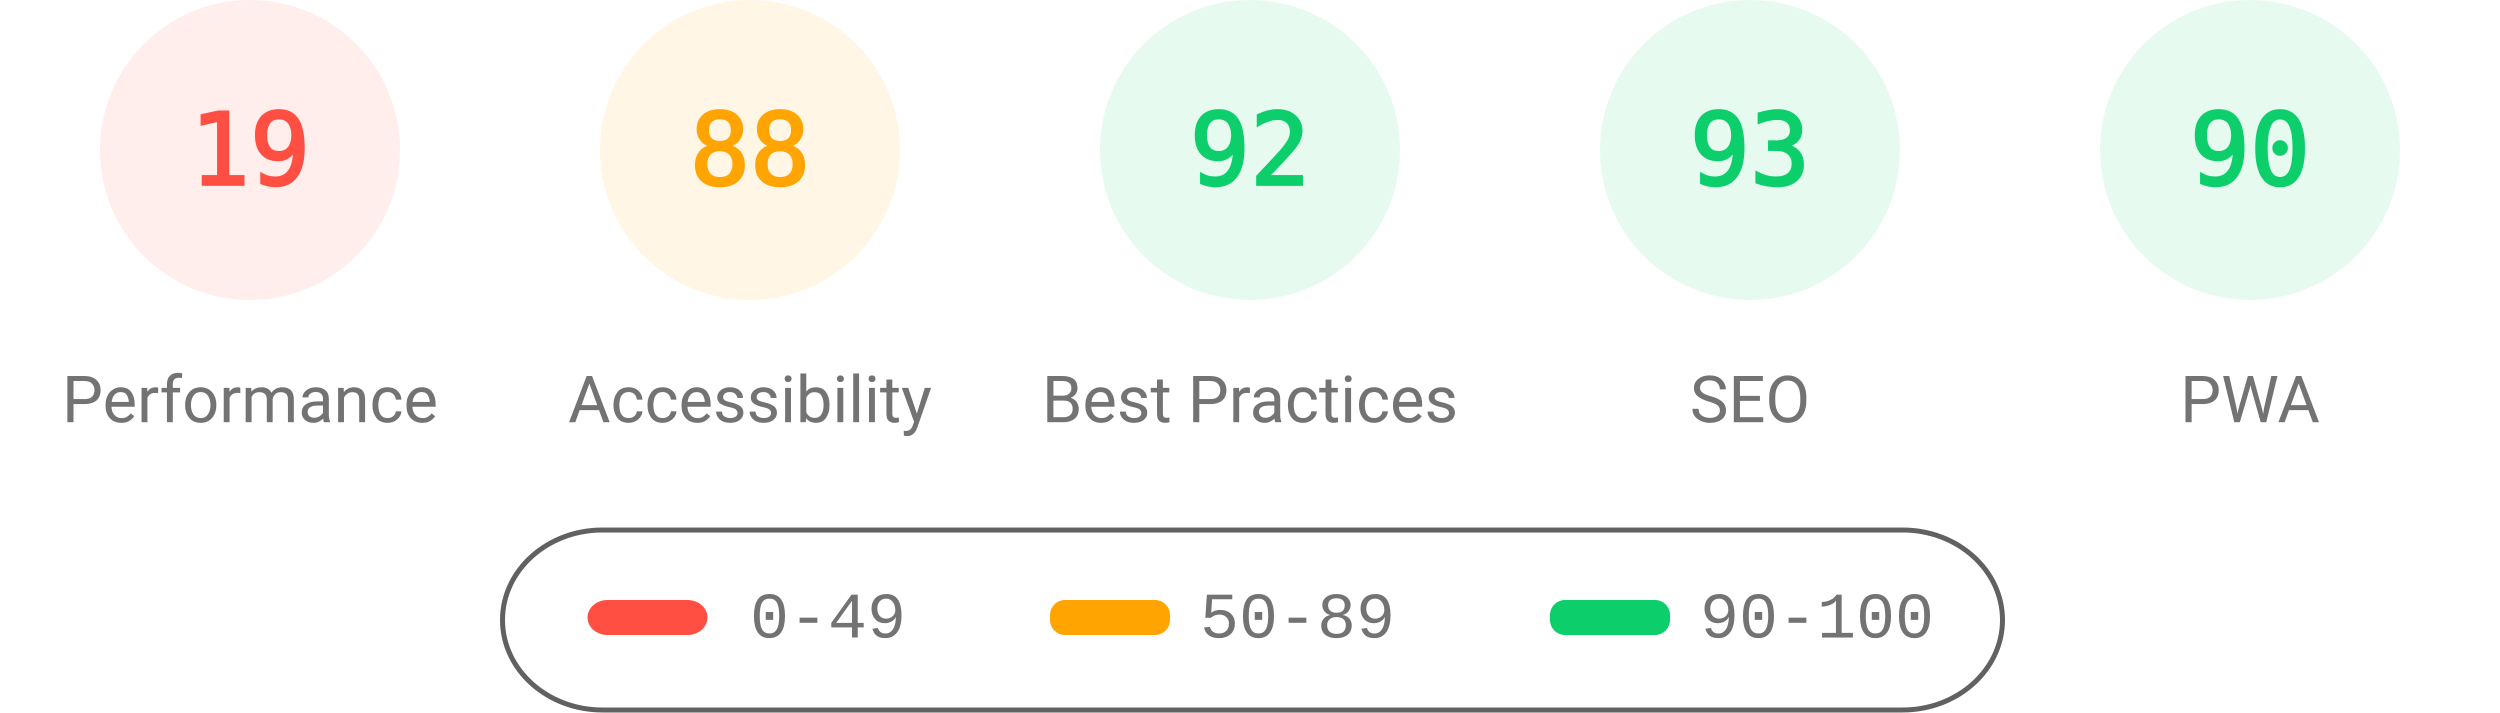
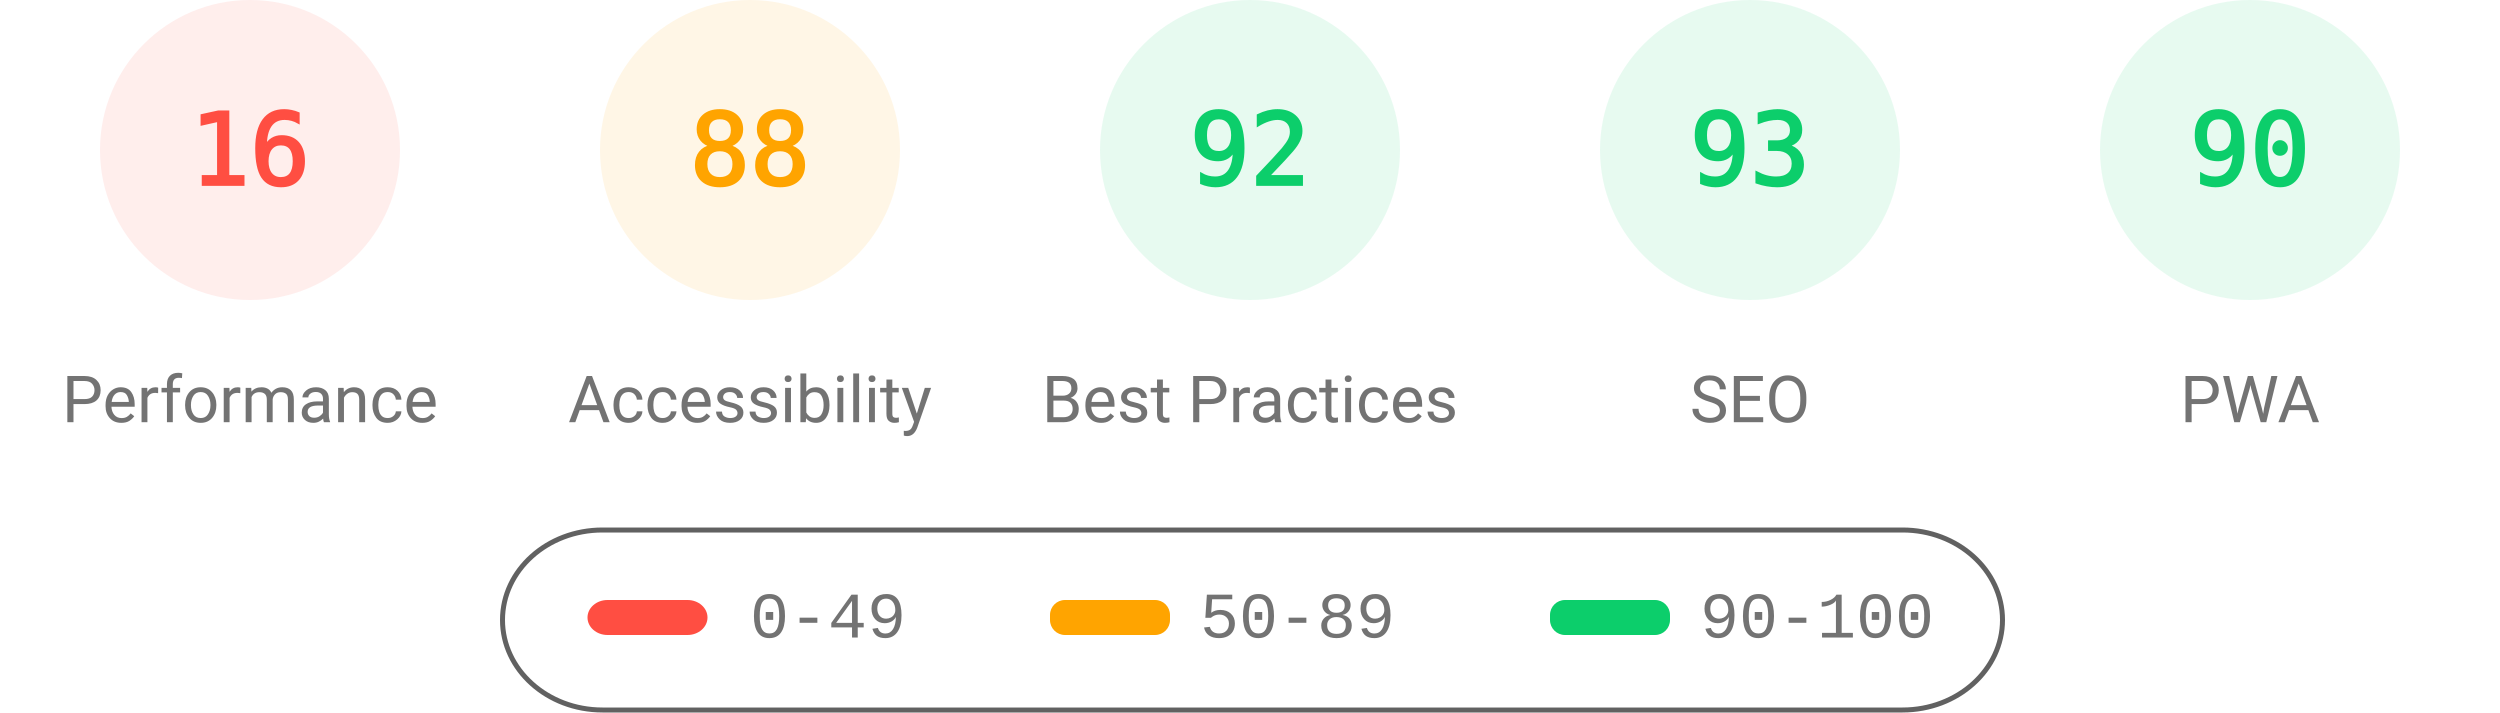
<svg xmlns="http://www.w3.org/2000/svg" fill="none" width="1000" height="285">
  <style>.gauge-base{opacity:.1}.gauge-arc{fill:none;animation-delay:250ms;stroke-linecap:round;transform:rotate(-90deg);transform-origin:100px 60px;animation:load-gauge 1s ease forwards}.guage-text{font-size:40px;font-family:monospace;text-align:center}.guage-red{color:#ff4e42;fill:#ff4e42;stroke:#ff4e42}.guage-orange{color:#ffa400;fill:#ffa400;stroke:#ffa400}.guage-green{color:#0cce6b;fill:#0cce6b;stroke:#0cce6b}.guage-undefined{color:#5c5c5c;fill:#5c5c5c;stroke:#5c5c5c}.guage-title{color:#737373;fill:#737373;stroke:none;font-size:26px;line-height:26px;font-family:Roboto,Halvetica,Arial,sans-serif}@keyframes load-gauge{from{stroke-dasharray:0 352.858}}</style>
  <svg class="guage-div guage-perf guage-red" viewBox="0 0 200 200" width="200" height="200">
    <circle class="gauge-base" r="56" cx="100" cy="60" stroke-width="8" />
-     <circle class="gauge-arc guage-arc-1" r="56" cx="100" cy="60" stroke-width="8" style="stroke-dasharray:66.853,351.858" />
-     <text class="guage-text" x="100" y="60" alignment-baseline="central" dominant-baseline="central" text-anchor="middle">19</text>
+     <circle class="gauge-arc guage-arc-1" r="56" cx="100" cy="60" stroke-width="8" style="stroke-dasharray:56.297,351.858" />
+     <text class="guage-text" x="100" y="60" alignment-baseline="central" dominant-baseline="central" text-anchor="middle">16</text>
    <text class="guage-title" x="100" y="160" alignment-baseline="central" dominant-baseline="central" text-anchor="middle">Performance</text>
  </svg>
  <svg class="guage-div guage-acc guage-orange" viewBox="0 0 200 200" width="200" height="200" x="200">
    <circle class="gauge-base" r="56" cx="100" cy="60" stroke-width="8" />
    <circle class="gauge-arc guage-arc-2" r="56" cx="100" cy="60" stroke-width="8" style="stroke-dasharray:309.635,351.858" />
    <text class="guage-text" x="100" y="60" alignment-baseline="central" dominant-baseline="central" text-anchor="middle">88</text>
    <text class="guage-title" x="100" y="160" alignment-baseline="central" dominant-baseline="central" text-anchor="middle">Accessibility</text>
  </svg>
  <svg class="guage-div guage-best guage-green" viewBox="0 0 200 200" width="200" height="200" x="400">
    <circle class="gauge-base" r="56" cx="100" cy="60" stroke-width="8" />
    <circle class="gauge-arc guage-arc-3" r="56" cx="100" cy="60" stroke-width="8" style="stroke-dasharray:323.709,351.858" />
    <text class="guage-text" x="100" y="60" alignment-baseline="central" dominant-baseline="central" text-anchor="middle">92</text>
    <text class="guage-title" x="100" y="160" alignment-baseline="central" dominant-baseline="central" text-anchor="middle">Best Practices</text>
  </svg>
  <svg class="guage-div guage-seo guage-green" viewBox="0 0 200 200" width="200" height="200" x="600">
    <circle class="gauge-base" r="56" cx="100" cy="60" stroke-width="8" />
    <circle class="gauge-arc guage-arc-4" r="56" cx="100" cy="60" stroke-width="8" style="stroke-dasharray:327.228,351.858" />
    <text class="guage-text" x="100" y="60" alignment-baseline="central" dominant-baseline="central" text-anchor="middle">93</text>
    <text class="guage-title" x="100" y="160" alignment-baseline="central" dominant-baseline="central" text-anchor="middle">SEO</text>
  </svg>
  <svg class="guage-div guage-pwa guage-green" viewBox="0 0 200 200" width="200" height="200" x="800">
    <circle class="gauge-base" r="56" cx="100" cy="60" stroke-width="8" />
    <circle class="gauge-arc guage-arc-4" r="56" cx="100" cy="60" stroke-width="8" style="stroke-dasharray:316.672,351.858" />
    <text class="guage-text" x="100" y="60" alignment-baseline="central" dominant-baseline="central" text-anchor="middle">90</text>
    <text class="guage-title" x="100" y="160" alignment-baseline="central" dominant-baseline="central" text-anchor="middle">PWA</text>
  </svg>
  <svg width="604" height="76" x="200" y="210">
    <path fill="none" id="canvas_background" d="M-1-1h604v80H-1z" />
    <rect fill-opacity="0" stroke="#616161" stroke-width="2" rx="40" id="svg_2" height="72" width="600" y="2" x="1" fill="#000" />
    <rect stroke="#000" rx="8" id="svg_3" height="14" width="48" y="30" x="35" stroke-opacity="null" stroke-width="0" fill="#ff4e42" />
    <rect stroke="#000" rx="6" id="svg_4" height="14" width="48" y="30" x="220" stroke-opacity="null" stroke-width="0" fill="#ffa400" />
    <rect stroke="#000" rx="6" id="svg_5" height="14" width="48" y="30" x="420" stroke-opacity="null" stroke-width="0" fill="#0cce6b" />
    <text xml:space="preserve" text-anchor="start" font-family="'Courier New', Courier, monospace" font-size="26" id="svg_6" y="45" x="100" stroke-opacity="null" stroke-width="0" stroke="#000" fill="#737373">0-49</text>
    <text xml:space="preserve" text-anchor="start" font-family="'Courier New', Courier, monospace" font-size="26" id="svg_7" y="45" x="280" stroke-opacity="null" stroke-width="0" stroke="#000" fill="#737373">50-89</text>
    <text xml:space="preserve" text-anchor="start" font-family="'Courier New', Courier, monospace" font-size="26" id="svg_8" y="45" x="480" stroke-opacity="null" stroke-width="0" stroke="#000" fill="#737373">90-100</text>
  </svg>
</svg>
